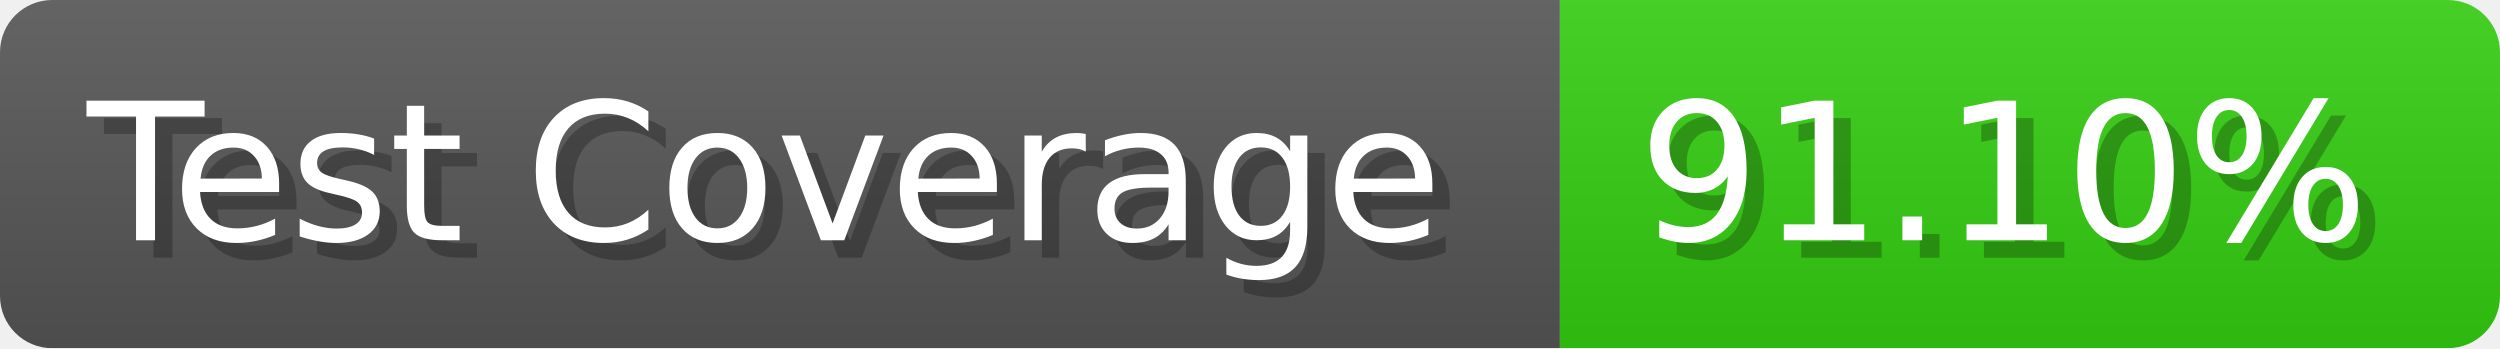
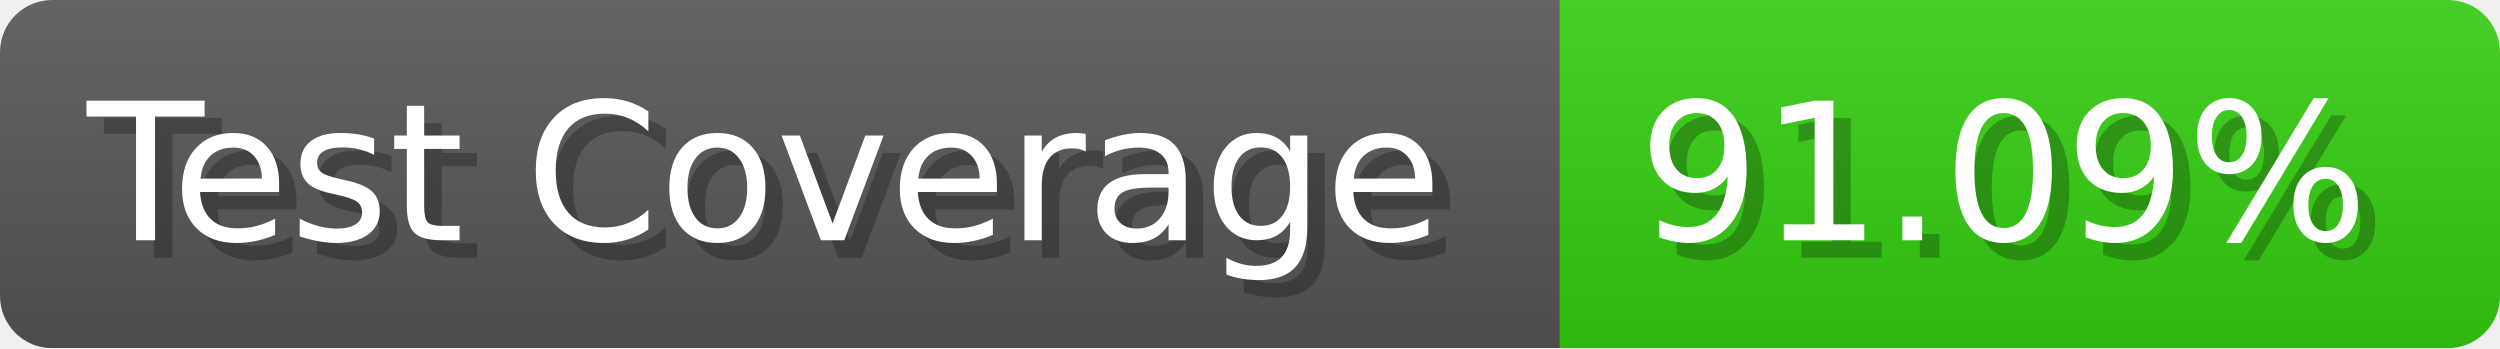
- <svg xmlns="http://www.w3.org/2000/svg" width="143.6" height="20" viewBox="0 0 1436 200" role="img" aria-label="Test Coverage: 91.10%">
+ <svg xmlns="http://www.w3.org/2000/svg" width="143.6" height="20" viewBox="0 0 1436 200" role="img" aria-label="Test Coverage: 91.09%">
  <linearGradient id="a" x2="0" y2="100%">
    <stop offset="0" stop-opacity=".1" stop-color="#EEE" />
    <stop offset="1" stop-opacity=".1" />
  </linearGradient>
  <mask id="m">
    <rect width="1436" height="200" rx="30" fill="#FFF" />
  </mask>
  <g mask="url(#m)">
    <rect width="896" height="200" fill="#555" />
    <rect width="540" height="200" fill="#3C1" x="896" />
    <rect width="1436" height="200" fill="url(#a)" />
  </g>
  <g aria-hidden="true" fill="#fff" text-anchor="start" font-family="Verdana,DejaVu Sans,sans-serif" font-size="110">
    <text x="60" y="148" textLength="796" fill="#000" opacity="0.25">Test Coverage</text>
    <text x="50" y="138" textLength="796">Test Coverage</text>
-     <text x="951" y="148" textLength="440" fill="#000" opacity="0.25">91.10%</text>
-     <text x="941" y="138" textLength="440">91.10%</text>
+     <text x="951" y="148" textLength="440" fill="#000" opacity="0.25">91.09%</text>
+     <text x="941" y="138" textLength="440">91.09%</text>
  </g>
</svg>
